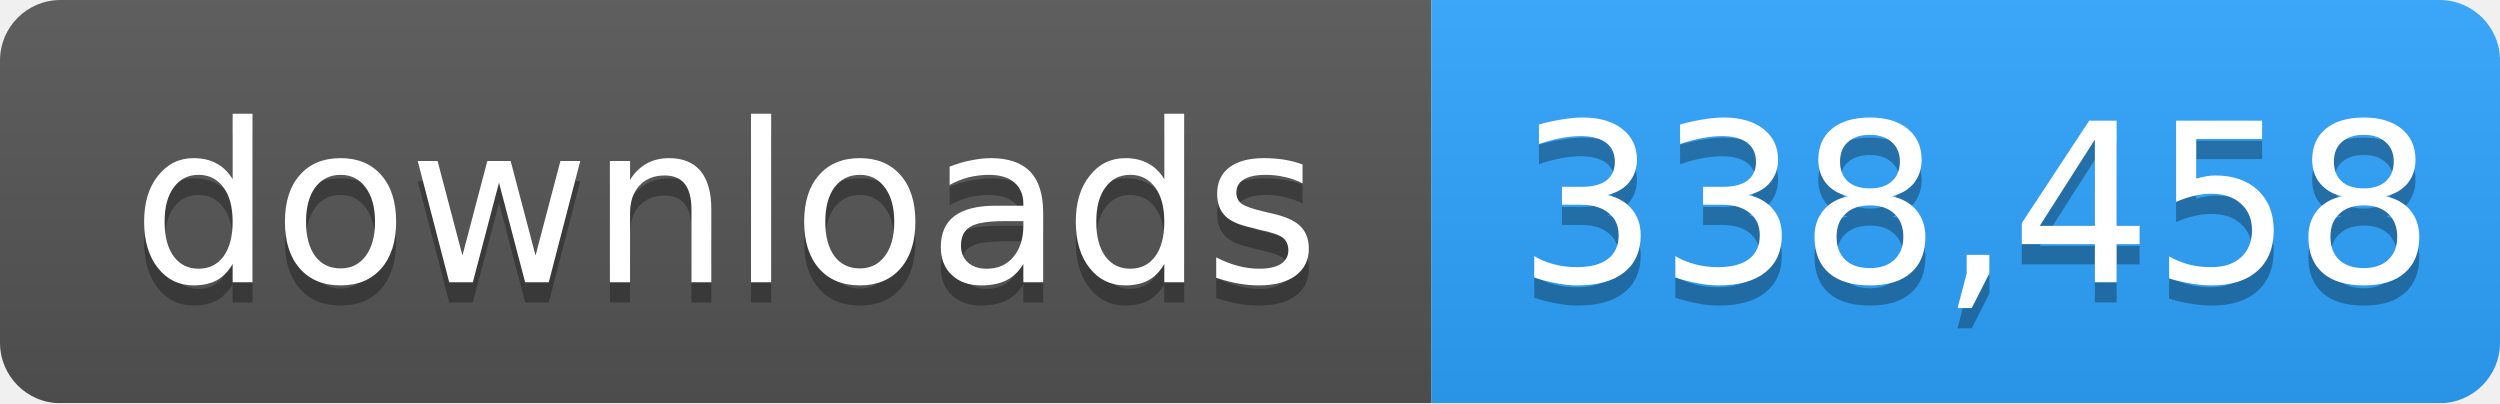
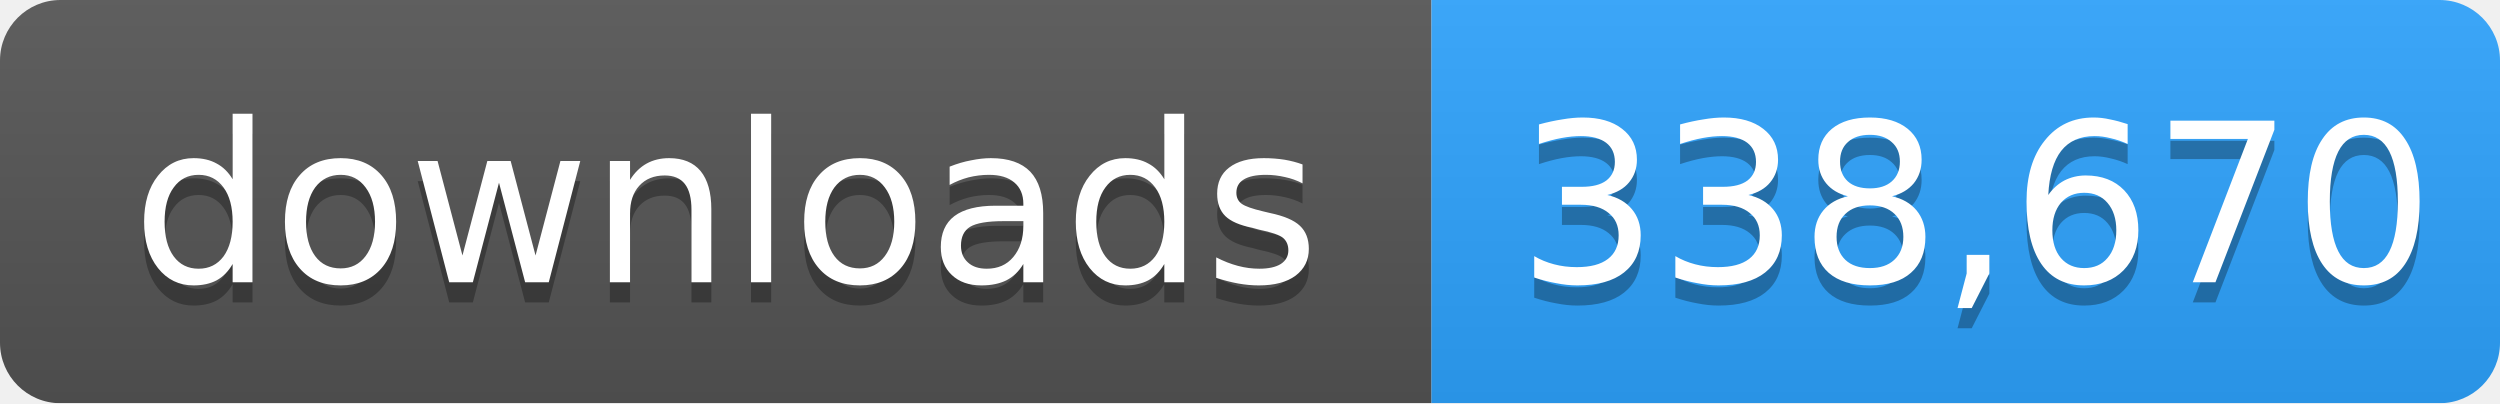
- <svg xmlns="http://www.w3.org/2000/svg" width="124" height="20" role="img" aria-label="downloads: 338,458">
+ <svg xmlns="http://www.w3.org/2000/svg" width="124" height="20" role="img" aria-label="downloads: 338,670">
  <linearGradient id="s" x2="0" y2="100%">
    <stop offset="0" stop-color="#bbb" stop-opacity=".1" />
    <stop offset="1" stop-opacity=".1" />
  </linearGradient>
  <mask id="m">
    <rect width="124" height="20" rx="3" fill="#fff" />
  </mask>
  <g mask="url(#m)">
    <rect width="71" height="20" fill="#555" />
    <rect x="71" width="53" height="20" fill="#2ea4ff" />
    <rect width="124" height="20" fill="url(#s)" />
  </g>
  <g fill="#fff" text-anchor="middle" font-family="Verdana,Geneva,DejaVu Sans,sans-serif" font-size="11">
    <text x="36" y="15" fill="#010101" fill-opacity=".3">downloads</text>
    <text x="36" y="14">downloads</text>
-     <text x="98" y="15" fill="#010101" fill-opacity=".3">338,458</text>
-     <text x="98" y="14">338,458</text>
+     <text x="98" y="15" fill="#010101" fill-opacity=".3">338,670</text>
+     <text x="98" y="14">338,670</text>
  </g>
</svg>
